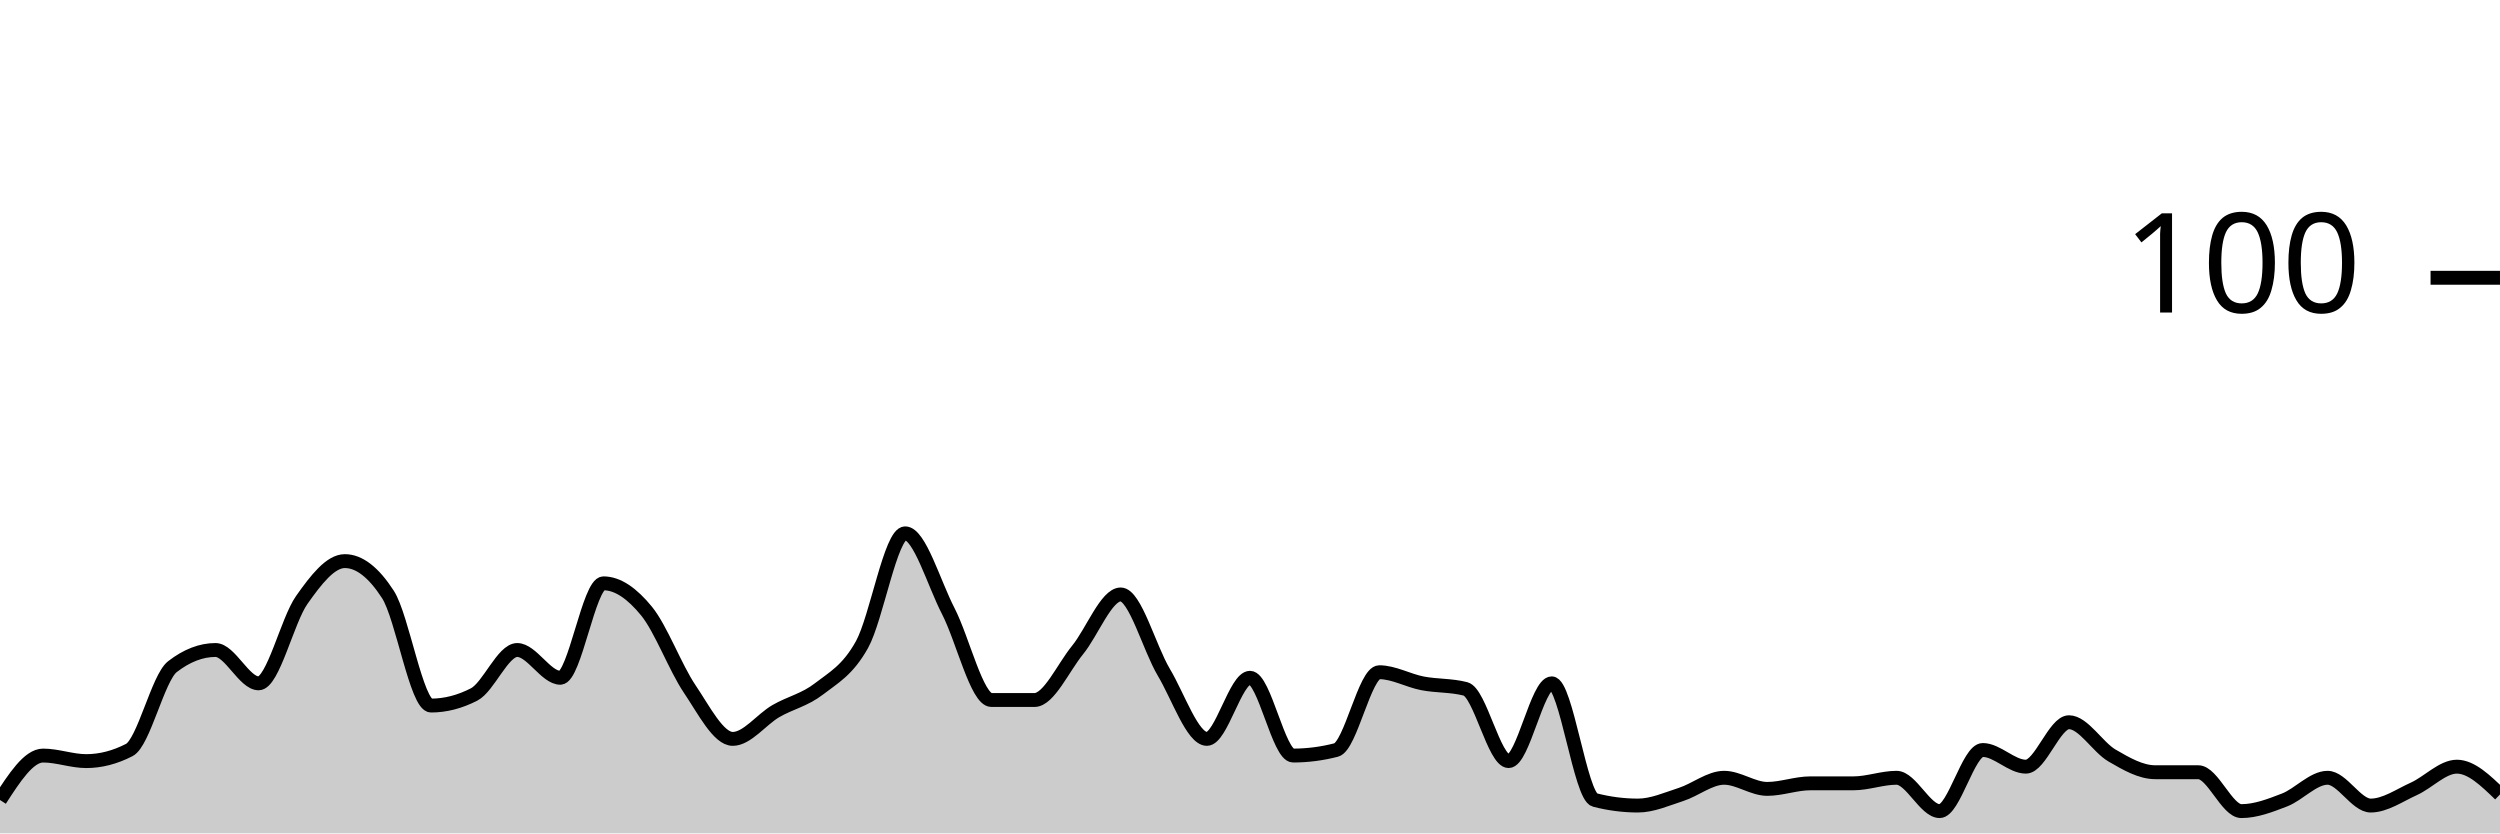
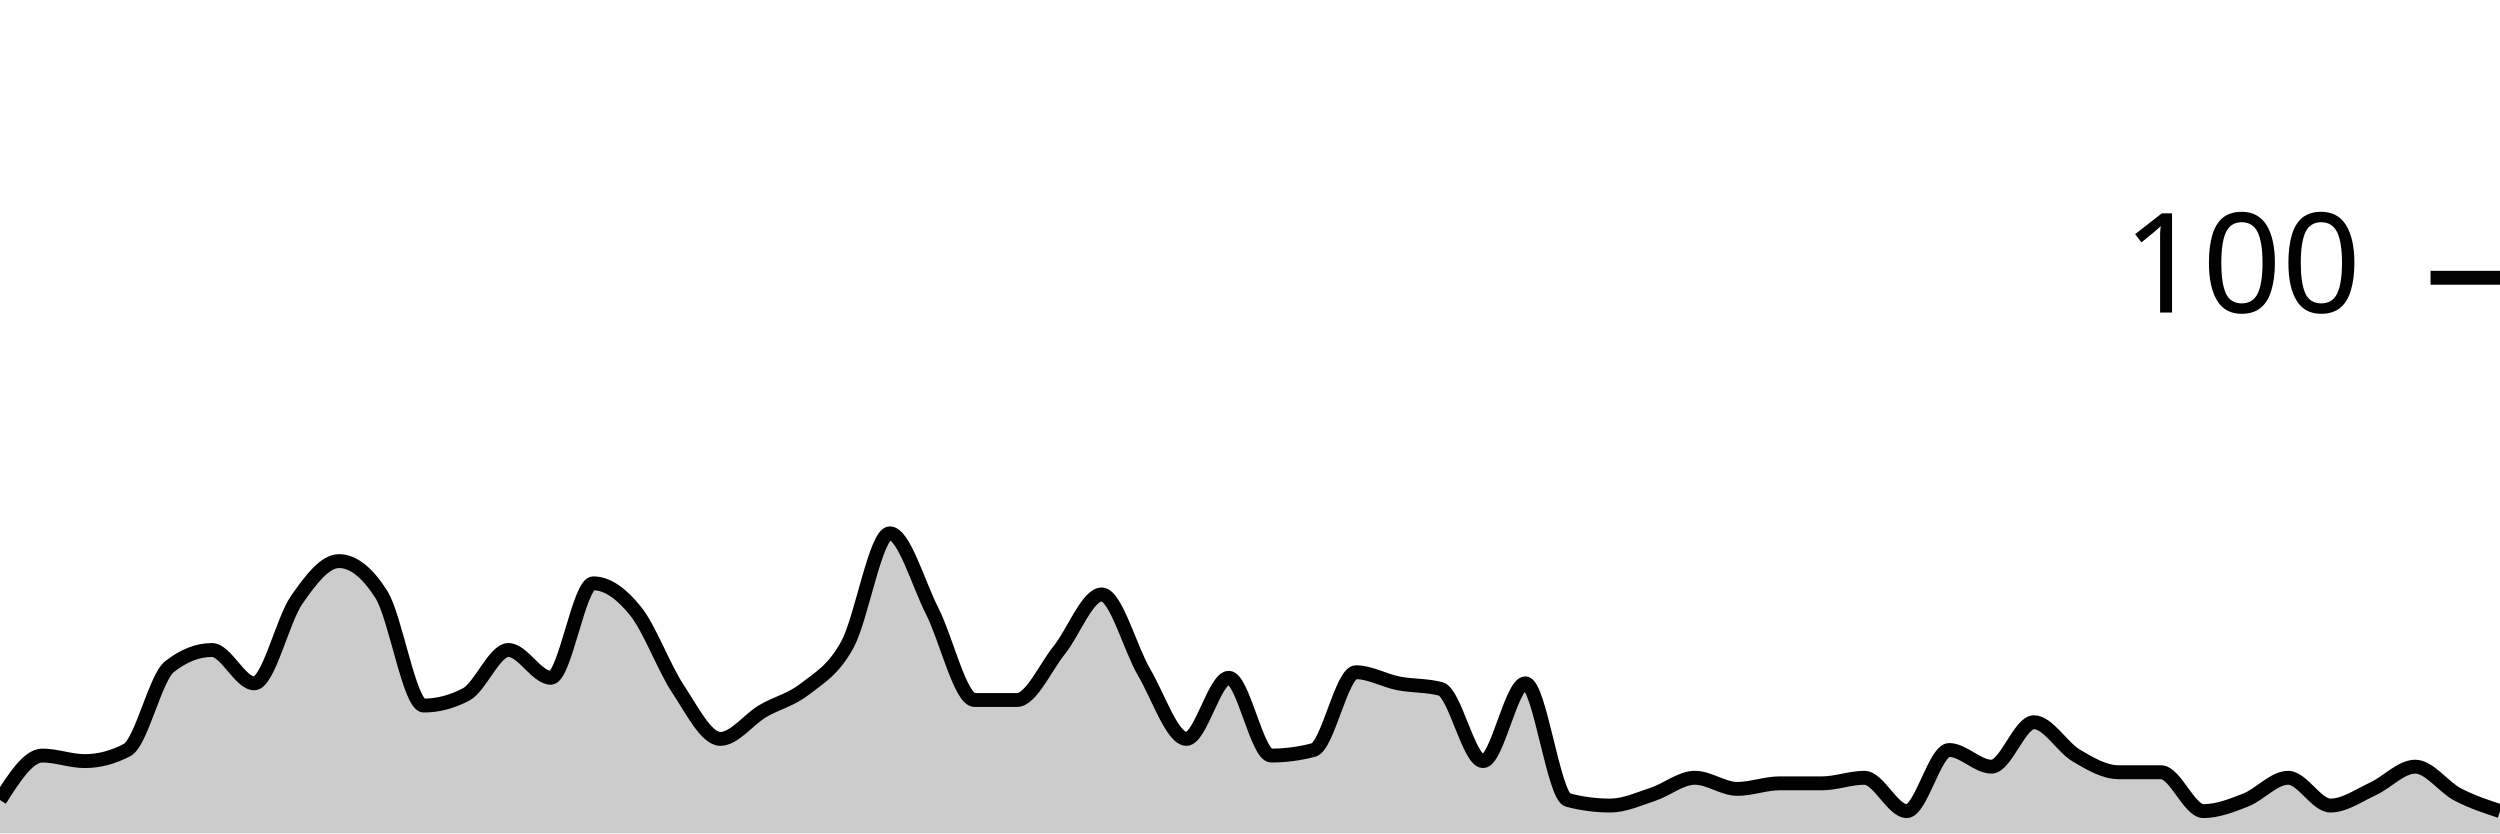
<svg xmlns="http://www.w3.org/2000/svg" viewBox="0 0 180 60">
  <g transform="translate(0,20)">
-     <path class="area" fill="rgba(0, 0, 0, 0.2)" d="M0,37.6C1.034,36,2.069,34.4,3.103,34.4C4.138,34.4,5.172,34.8,6.207,34.8C7.241,34.8,8.276,34.533,9.31,34C10.345,33.467,11.379,28.8,12.414,28C13.448,27.2,14.483,26.8,15.517,26.8C16.552,26.8,17.586,29.2,18.621,29.2C19.655,29.2,20.69,24.667,21.724,23.2C22.759,21.733,23.793,20.4,24.828,20.4C25.862,20.4,26.897,21.2,27.931,22.8C28.966,24.4,30,30.8,31.034,30.8C32.069,30.8,33.103,30.533,34.138,30C35.172,29.467,36.207,26.8,37.241,26.8C38.276,26.8,39.31,28.8,40.345,28.8C41.379,28.8,42.414,22,43.448,22C44.483,22,45.517,22.733,46.552,24C47.586,25.267,48.621,28.067,49.655,29.6C50.69,31.133,51.724,33.2,52.759,33.2C53.793,33.2,54.828,31.8,55.862,31.2C56.897,30.6,57.931,30.4,58.966,29.6C60,28.8,61.034,28.267,62.069,26.4C63.103,24.533,64.138,18.4,65.172,18.4C66.207,18.4,67.241,22,68.276,24C69.31,26,70.345,30.4,71.379,30.4C72.414,30.4,73.448,30.4,74.483,30.4C75.517,30.4,76.552,28.067,77.586,26.8C78.621,25.533,79.655,22.8,80.69,22.8C81.724,22.8,82.759,26.667,83.793,28.4C84.828,30.133,85.862,33.2,86.897,33.2C87.931,33.2,88.966,28.8,90,28.8C91.034,28.8,92.069,34.4,93.103,34.4C94.138,34.4,95.172,34.267,96.207,34C97.241,33.733,98.276,28.4,99.31,28.4C100.345,28.4,101.379,29,102.414,29.2C103.448,29.4,104.483,29.333,105.517,29.6C106.552,29.867,107.586,34.8,108.621,34.8C109.655,34.8,110.69,29.2,111.724,29.2C112.759,29.2,113.793,37.333,114.828,37.6C115.862,37.867,116.897,38,117.931,38C118.966,38,120,37.533,121.034,37.2C122.069,36.867,123.103,36,124.138,36C125.172,36,126.207,36.8,127.241,36.8C128.276,36.8,129.31,36.4,130.345,36.4C131.379,36.4,132.414,36.4,133.448,36.4C134.483,36.4,135.517,36,136.552,36C137.586,36,138.621,38.4,139.655,38.4C140.69,38.4,141.724,34,142.759,34C143.793,34,144.828,35.2,145.862,35.2C146.897,35.2,147.931,32,148.966,32C150,32,151.034,33.8,152.069,34.4C153.103,35,154.138,35.6,155.172,35.6C156.207,35.6,157.241,35.6,158.276,35.6C159.31,35.6,160.345,38.4,161.379,38.4C162.414,38.4,163.448,38,164.483,37.6C165.517,37.2,166.552,36,167.586,36C168.621,36,169.655,38,170.69,38C171.724,38,172.759,37.267,173.793,36.8C174.828,36.333,175.862,35.2,176.897,35.2C177.931,35.2,178.966,36.2,180,37.2L180,40C178.966,40,177.931,40,176.897,40C175.862,40,174.828,40,173.793,40C172.759,40,171.724,40,170.69,40C169.655,40,168.621,40,167.586,40C166.552,40,165.517,40,164.483,40C163.448,40,162.414,40,161.379,40C160.345,40,159.31,40,158.276,40C157.241,40,156.207,40,155.172,40C154.138,40,153.103,40,152.069,40C151.034,40,150,40,148.966,40C147.931,40,146.897,40,145.862,40C144.828,40,143.793,40,142.759,40C141.724,40,140.69,40,139.655,40C138.621,40,137.586,40,136.552,40C135.517,40,134.483,40,133.448,40C132.414,40,131.379,40,130.345,40C129.31,40,128.276,40,127.241,40C126.207,40,125.172,40,124.138,40C123.103,40,122.069,40,121.034,40C120,40,118.966,40,117.931,40C116.897,40,115.862,40,114.828,40C113.793,40,112.759,40,111.724,40C110.69,40,109.655,40,108.621,40C107.586,40,106.552,40,105.517,40C104.483,40,103.448,40,102.414,40C101.379,40,100.345,40,99.31,40C98.276,40,97.241,40,96.207,40C95.172,40,94.138,40,93.103,40C92.069,40,91.034,40,90,40C88.966,40,87.931,40,86.897,40C85.862,40,84.828,40,83.793,40C82.759,40,81.724,40,80.69,40C79.655,40,78.621,40,77.586,40C76.552,40,75.517,40,74.483,40C73.448,40,72.414,40,71.379,40C70.345,40,69.31,40,68.276,40C67.241,40,66.207,40,65.172,40C64.138,40,63.103,40,62.069,40C61.034,40,60,40,58.966,40C57.931,40,56.897,40,55.862,40C54.828,40,53.793,40,52.759,40C51.724,40,50.69,40,49.655,40C48.621,40,47.586,40,46.552,40C45.517,40,44.483,40,43.448,40C42.414,40,41.379,40,40.345,40C39.31,40,38.276,40,37.241,40C36.207,40,35.172,40,34.138,40C33.103,40,32.069,40,31.034,40C30,40,28.966,40,27.931,40C26.897,40,25.862,40,24.828,40C23.793,40,22.759,40,21.724,40C20.69,40,19.655,40,18.621,40C17.586,40,16.552,40,15.517,40C14.483,40,13.448,40,12.414,40C11.379,40,10.345,40,9.31,40C8.276,40,7.241,40,6.207,40C5.172,40,4.138,40,3.103,40C2.069,40,1.034,40,0,40Z" />
-     <path class="line" stroke="black" fill="none" d="M0,37.6C1.034,36,2.069,34.4,3.103,34.4C4.138,34.4,5.172,34.8,6.207,34.8C7.241,34.8,8.276,34.533,9.31,34C10.345,33.467,11.379,28.8,12.414,28C13.448,27.2,14.483,26.8,15.517,26.8C16.552,26.8,17.586,29.2,18.621,29.2C19.655,29.2,20.69,24.667,21.724,23.2C22.759,21.733,23.793,20.4,24.828,20.4C25.862,20.4,26.897,21.2,27.931,22.8C28.966,24.4,30,30.8,31.034,30.8C32.069,30.8,33.103,30.533,34.138,30C35.172,29.467,36.207,26.8,37.241,26.8C38.276,26.8,39.31,28.8,40.345,28.8C41.379,28.8,42.414,22,43.448,22C44.483,22,45.517,22.733,46.552,24C47.586,25.267,48.621,28.067,49.655,29.6C50.69,31.133,51.724,33.2,52.759,33.2C53.793,33.2,54.828,31.8,55.862,31.2C56.897,30.6,57.931,30.4,58.966,29.6C60,28.8,61.034,28.267,62.069,26.4C63.103,24.533,64.138,18.4,65.172,18.4C66.207,18.4,67.241,22,68.276,24C69.31,26,70.345,30.4,71.379,30.4C72.414,30.4,73.448,30.4,74.483,30.4C75.517,30.4,76.552,28.067,77.586,26.8C78.621,25.533,79.655,22.8,80.69,22.8C81.724,22.8,82.759,26.667,83.793,28.4C84.828,30.133,85.862,33.2,86.897,33.2C87.931,33.2,88.966,28.8,90,28.8C91.034,28.8,92.069,34.4,93.103,34.4C94.138,34.4,95.172,34.267,96.207,34C97.241,33.733,98.276,28.4,99.31,28.4C100.345,28.4,101.379,29,102.414,29.2C103.448,29.4,104.483,29.333,105.517,29.6C106.552,29.867,107.586,34.8,108.621,34.8C109.655,34.8,110.69,29.2,111.724,29.2C112.759,29.2,113.793,37.333,114.828,37.6C115.862,37.867,116.897,38,117.931,38C118.966,38,120,37.533,121.034,37.2C122.069,36.867,123.103,36,124.138,36C125.172,36,126.207,36.8,127.241,36.8C128.276,36.8,129.31,36.4,130.345,36.4C131.379,36.4,132.414,36.4,133.448,36.4C134.483,36.4,135.517,36,136.552,36C137.586,36,138.621,38.4,139.655,38.4C140.69,38.4,141.724,34,142.759,34C143.793,34,144.828,35.2,145.862,35.2C146.897,35.2,147.931,32,148.966,32C150,32,151.034,33.8,152.069,34.4C153.103,35,154.138,35.6,155.172,35.6C156.207,35.6,157.241,35.6,158.276,35.6C159.31,35.6,160.345,38.4,161.379,38.4C162.414,38.4,163.448,38,164.483,37.6C165.517,37.2,166.552,36,167.586,36C168.621,36,169.655,38,170.69,38C171.724,38,172.759,37.267,173.793,36.8C174.828,36.333,175.862,35.2,176.897,35.2C177.931,35.2,178.966,36.2,180,37.2" />
+     <path class="area" fill="rgba(0, 0, 0, 0.2)" d="M0,37.6C1.017,36,2.034,34.4,3.051,34.4C4.068,34.4,5.085,34.8,6.102,34.8C7.119,34.8,8.136,34.533,9.153,34C10.169,33.467,11.186,28.8,12.203,28C13.22,27.2,14.237,26.8,15.254,26.8C16.271,26.8,17.288,29.2,18.305,29.2C19.322,29.2,20.339,24.667,21.356,23.2C22.373,21.733,23.39,20.4,24.407,20.4C25.424,20.4,26.441,21.2,27.458,22.8C28.475,24.4,29.492,30.8,30.508,30.8C31.525,30.8,32.542,30.533,33.559,30C34.576,29.467,35.593,26.8,36.61,26.8C37.627,26.8,38.644,28.8,39.661,28.8C40.678,28.8,41.695,22,42.712,22C43.729,22,44.746,22.733,45.763,24C46.78,25.267,47.797,28.067,48.814,29.6C49.831,31.133,50.847,33.2,51.864,33.2C52.881,33.2,53.898,31.8,54.915,31.2C55.932,30.6,56.949,30.4,57.966,29.6C58.983,28.8,60,28.267,61.017,26.4C62.034,24.533,63.051,18.4,64.068,18.4C65.085,18.4,66.102,22,67.119,24C68.136,26,69.153,30.4,70.169,30.4C71.186,30.4,72.203,30.4,73.22,30.4C74.237,30.4,75.254,28.067,76.271,26.8C77.288,25.533,78.305,22.8,79.322,22.8C80.339,22.8,81.356,26.667,82.373,28.4C83.39,30.133,84.407,33.2,85.424,33.2C86.441,33.2,87.458,28.8,88.475,28.8C89.492,28.8,90.508,34.4,91.525,34.4C92.542,34.4,93.559,34.267,94.576,34C95.593,33.733,96.61,28.4,97.627,28.4C98.644,28.4,99.661,29,100.678,29.2C101.695,29.4,102.712,29.333,103.729,29.6C104.746,29.867,105.763,34.8,106.78,34.8C107.797,34.8,108.814,29.2,109.831,29.2C110.847,29.2,111.864,37.333,112.881,37.6C113.898,37.867,114.915,38,115.932,38C116.949,38,117.966,37.533,118.983,37.2C120,36.867,121.017,36,122.034,36C123.051,36,124.068,36.8,125.085,36.8C126.102,36.8,127.119,36.4,128.136,36.4C129.153,36.4,130.169,36.4,131.186,36.4C132.203,36.4,133.22,36,134.237,36C135.254,36,136.271,38.4,137.288,38.4C138.305,38.4,139.322,34,140.339,34C141.356,34,142.373,35.2,143.39,35.2C144.407,35.2,145.424,32,146.441,32C147.458,32,148.475,33.8,149.492,34.4C150.508,35,151.525,35.6,152.542,35.6C153.559,35.6,154.576,35.6,155.593,35.6C156.61,35.6,157.627,38.4,158.644,38.4C159.661,38.4,160.678,38,161.695,37.6C162.712,37.2,163.729,36,164.746,36C165.763,36,166.78,38,167.797,38C168.814,38,169.831,37.267,170.847,36.8C171.864,36.333,172.881,35.2,173.898,35.2C174.915,35.2,175.932,36.667,176.949,37.2C177.966,37.733,178.983,38.067,180,38.4L180,40C178.983,40,177.966,40,176.949,40C175.932,40,174.915,40,173.898,40C172.881,40,171.864,40,170.847,40C169.831,40,168.814,40,167.797,40C166.78,40,165.763,40,164.746,40C163.729,40,162.712,40,161.695,40C160.678,40,159.661,40,158.644,40C157.627,40,156.61,40,155.593,40C154.576,40,153.559,40,152.542,40C151.525,40,150.508,40,149.492,40C148.475,40,147.458,40,146.441,40C145.424,40,144.407,40,143.39,40C142.373,40,141.356,40,140.339,40C139.322,40,138.305,40,137.288,40C136.271,40,135.254,40,134.237,40C133.22,40,132.203,40,131.186,40C130.169,40,129.153,40,128.136,40C127.119,40,126.102,40,125.085,40C124.068,40,123.051,40,122.034,40C121.017,40,120,40,118.983,40C117.966,40,116.949,40,115.932,40C114.915,40,113.898,40,112.881,40C111.864,40,110.847,40,109.831,40C108.814,40,107.797,40,106.78,40C105.763,40,104.746,40,103.729,40C102.712,40,101.695,40,100.678,40C99.661,40,98.644,40,97.627,40C96.61,40,95.593,40,94.576,40C93.559,40,92.542,40,91.525,40C90.508,40,89.492,40,88.475,40C87.458,40,86.441,40,85.424,40C84.407,40,83.39,40,82.373,40C81.356,40,80.339,40,79.322,40C78.305,40,77.288,40,76.271,40C75.254,40,74.237,40,73.22,40C72.203,40,71.186,40,70.169,40C69.153,40,68.136,40,67.119,40C66.102,40,65.085,40,64.068,40C63.051,40,62.034,40,61.017,40C60,40,58.983,40,57.966,40C56.949,40,55.932,40,54.915,40C53.898,40,52.881,40,51.864,40C50.847,40,49.831,40,48.814,40C47.797,40,46.78,40,45.763,40C44.746,40,43.729,40,42.712,40C41.695,40,40.678,40,39.661,40C38.644,40,37.627,40,36.61,40C35.593,40,34.576,40,33.559,40C32.542,40,31.525,40,30.508,40C29.492,40,28.475,40,27.458,40C26.441,40,25.424,40,24.407,40C23.39,40,22.373,40,21.356,40C20.339,40,19.322,40,18.305,40C17.288,40,16.271,40,15.254,40C14.237,40,13.22,40,12.203,40C11.186,40,10.169,40,9.153,40C8.136,40,7.119,40,6.102,40C5.085,40,4.068,40,3.051,40C2.034,40,1.017,40,0,40Z" />
+     <path class="line" stroke="black" fill="none" d="M0,37.6C1.017,36,2.034,34.4,3.051,34.4C4.068,34.4,5.085,34.8,6.102,34.8C7.119,34.8,8.136,34.533,9.153,34C10.169,33.467,11.186,28.8,12.203,28C13.22,27.2,14.237,26.8,15.254,26.8C16.271,26.8,17.288,29.2,18.305,29.2C19.322,29.2,20.339,24.667,21.356,23.2C22.373,21.733,23.39,20.4,24.407,20.4C25.424,20.4,26.441,21.2,27.458,22.8C28.475,24.4,29.492,30.8,30.508,30.8C31.525,30.8,32.542,30.533,33.559,30C34.576,29.467,35.593,26.8,36.61,26.8C37.627,26.8,38.644,28.8,39.661,28.8C40.678,28.8,41.695,22,42.712,22C43.729,22,44.746,22.733,45.763,24C46.78,25.267,47.797,28.067,48.814,29.6C49.831,31.133,50.847,33.2,51.864,33.2C52.881,33.2,53.898,31.8,54.915,31.2C55.932,30.6,56.949,30.4,57.966,29.6C58.983,28.8,60,28.267,61.017,26.4C62.034,24.533,63.051,18.4,64.068,18.4C65.085,18.4,66.102,22,67.119,24C68.136,26,69.153,30.4,70.169,30.4C71.186,30.4,72.203,30.4,73.22,30.4C74.237,30.4,75.254,28.067,76.271,26.8C77.288,25.533,78.305,22.8,79.322,22.8C80.339,22.8,81.356,26.667,82.373,28.4C83.39,30.133,84.407,33.2,85.424,33.2C86.441,33.2,87.458,28.8,88.475,28.8C89.492,28.8,90.508,34.4,91.525,34.4C92.542,34.4,93.559,34.267,94.576,34C95.593,33.733,96.61,28.4,97.627,28.4C98.644,28.4,99.661,29,100.678,29.2C101.695,29.4,102.712,29.333,103.729,29.6C104.746,29.867,105.763,34.8,106.78,34.8C107.797,34.8,108.814,29.2,109.831,29.2C110.847,29.2,111.864,37.333,112.881,37.6C113.898,37.867,114.915,38,115.932,38C116.949,38,117.966,37.533,118.983,37.2C120,36.867,121.017,36,122.034,36C123.051,36,124.068,36.8,125.085,36.8C126.102,36.8,127.119,36.4,128.136,36.4C129.153,36.4,130.169,36.4,131.186,36.4C132.203,36.4,133.22,36,134.237,36C135.254,36,136.271,38.4,137.288,38.4C138.305,38.4,139.322,34,140.339,34C141.356,34,142.373,35.2,143.39,35.2C144.407,35.2,145.424,32,146.441,32C147.458,32,148.475,33.8,149.492,34.4C150.508,35,151.525,35.6,152.542,35.6C153.559,35.6,154.576,35.6,155.593,35.6C156.61,35.6,157.627,38.4,158.644,38.4C159.661,38.4,160.678,38,161.695,37.6C162.712,37.2,163.729,36,164.746,36C165.763,36,166.78,38,167.797,38C168.814,38,169.831,37.267,170.847,36.8C171.864,36.333,172.881,35.2,173.898,35.2C174.915,35.2,175.932,36.667,176.949,37.2C177.966,37.733,178.983,38.067,180,38.4" />
    <path class="axis-ceiling" stroke-width="1" stroke="black" fill="none" d="M175,0L180,0" />
    <text class="axis-ceiling-label" font-family="sans-serif" text-anchor="end" font-size="10px" x="170" y="2.5">100</text>
  </g>
</svg>
